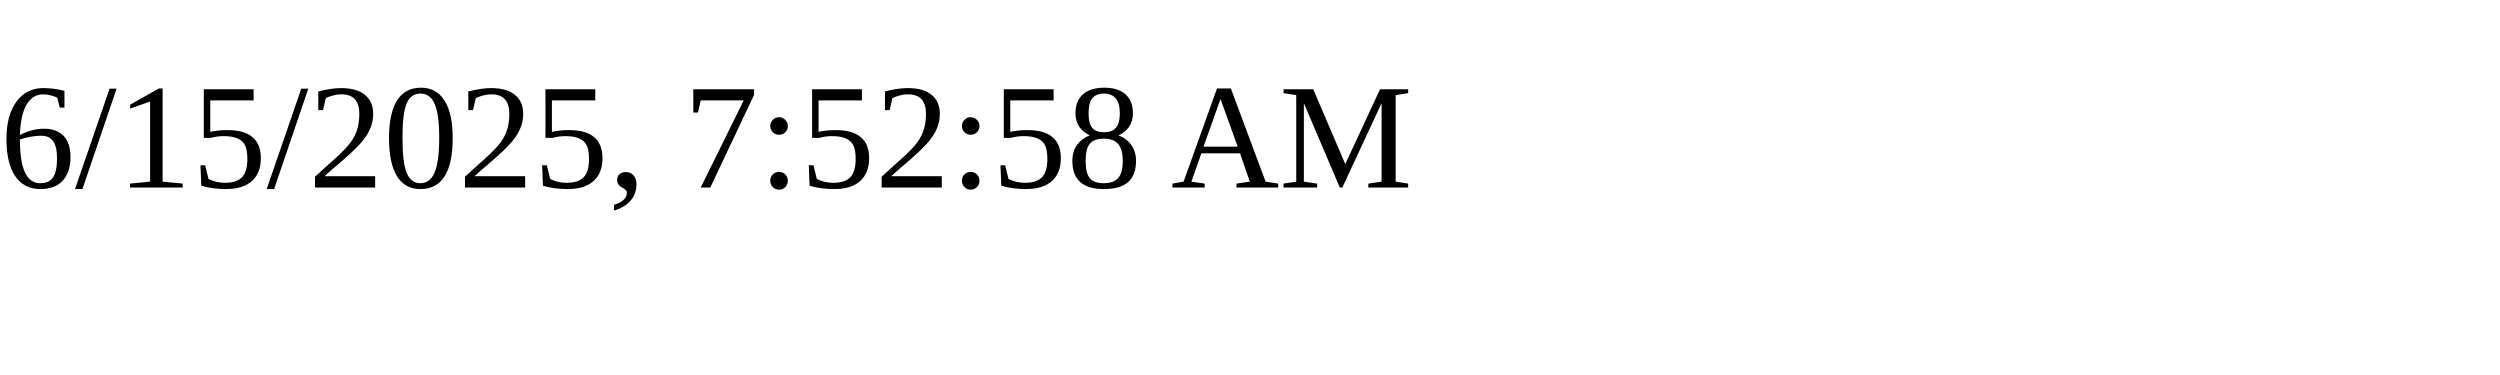
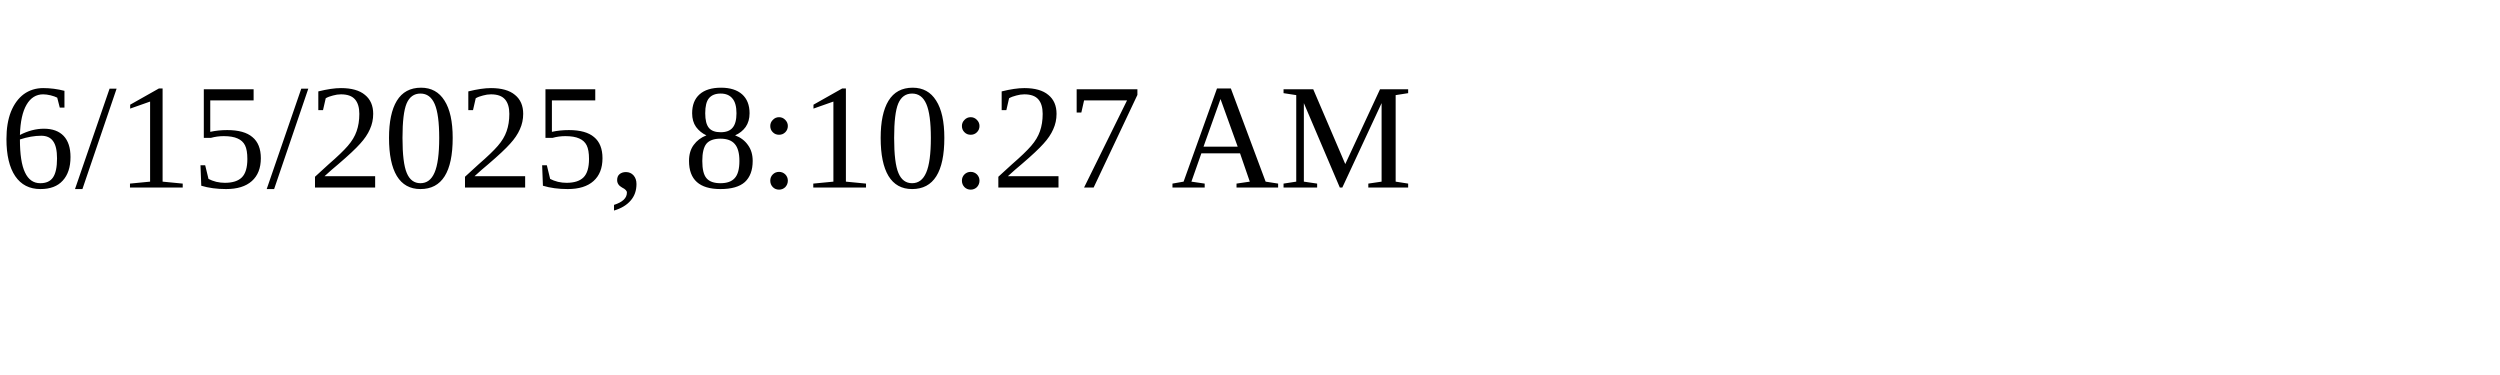
<svg xmlns="http://www.w3.org/2000/svg" height="30" width="200">
-   <text x="0" y="15">6/15/2025, 7:52:58 AM</text>
+   <text x="0" y="15">6/15/2025, 8:10:27 AM</text>
</svg>
